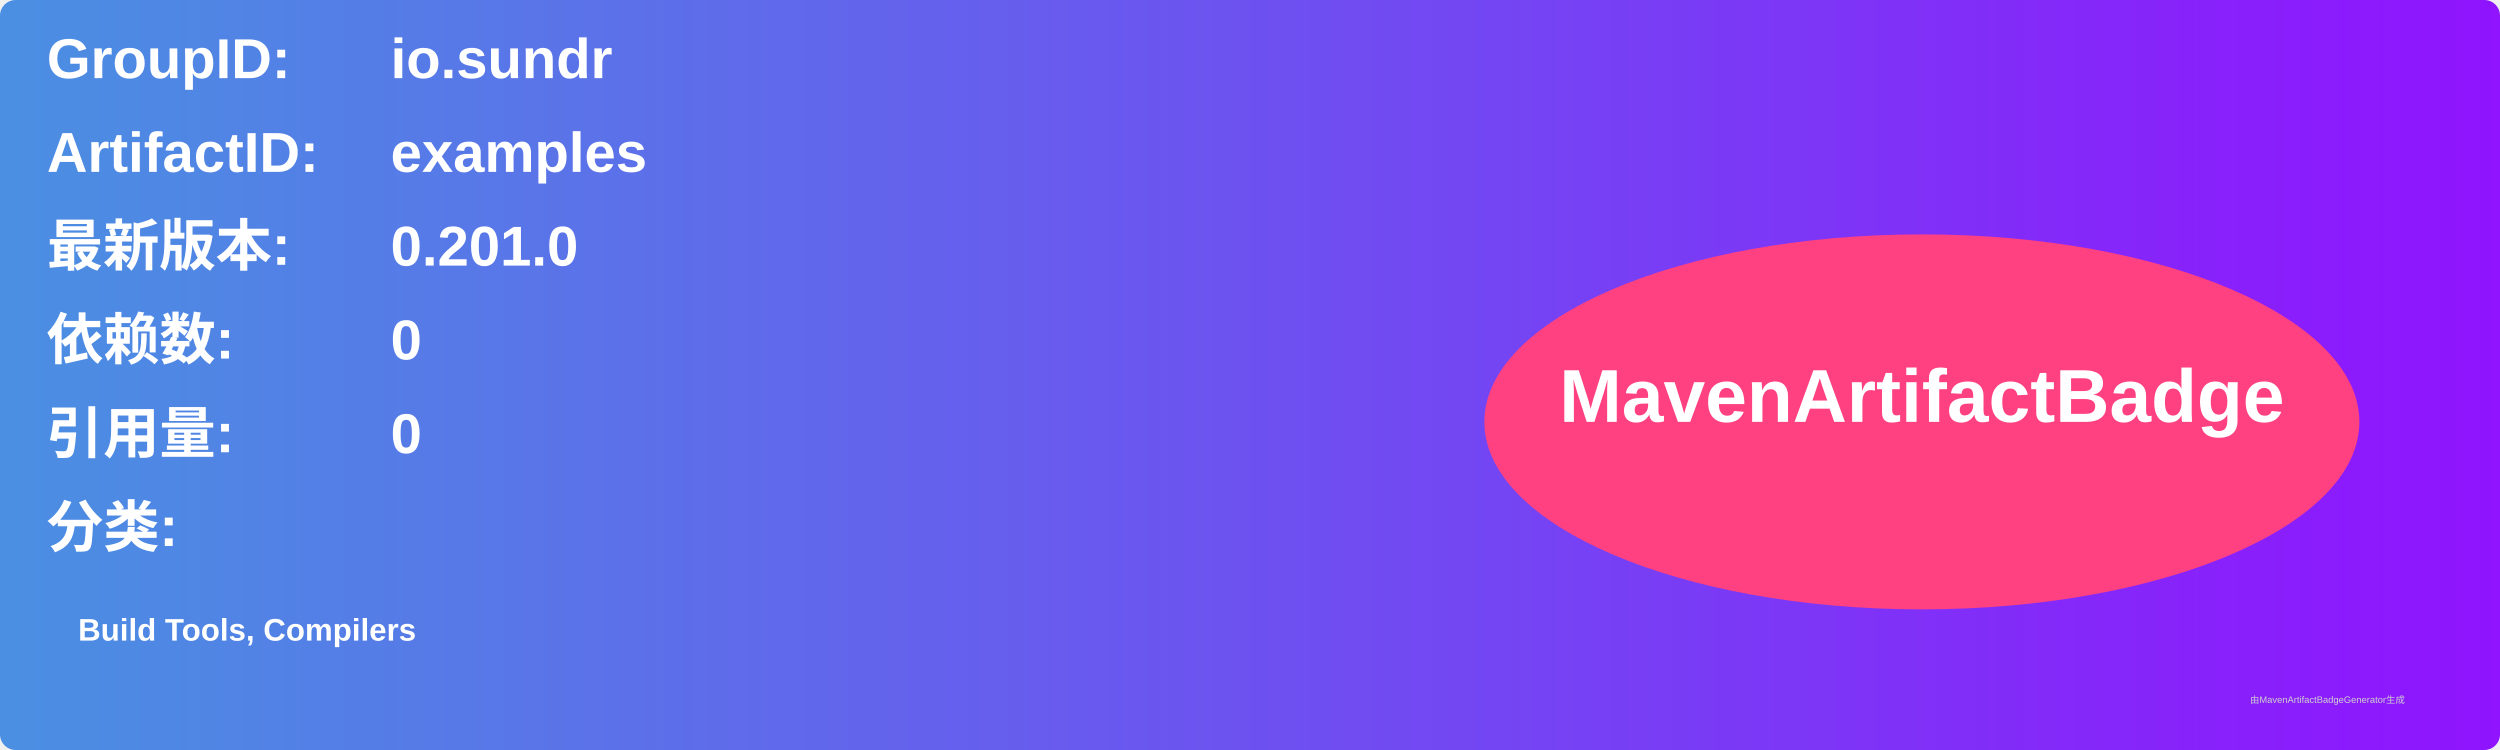
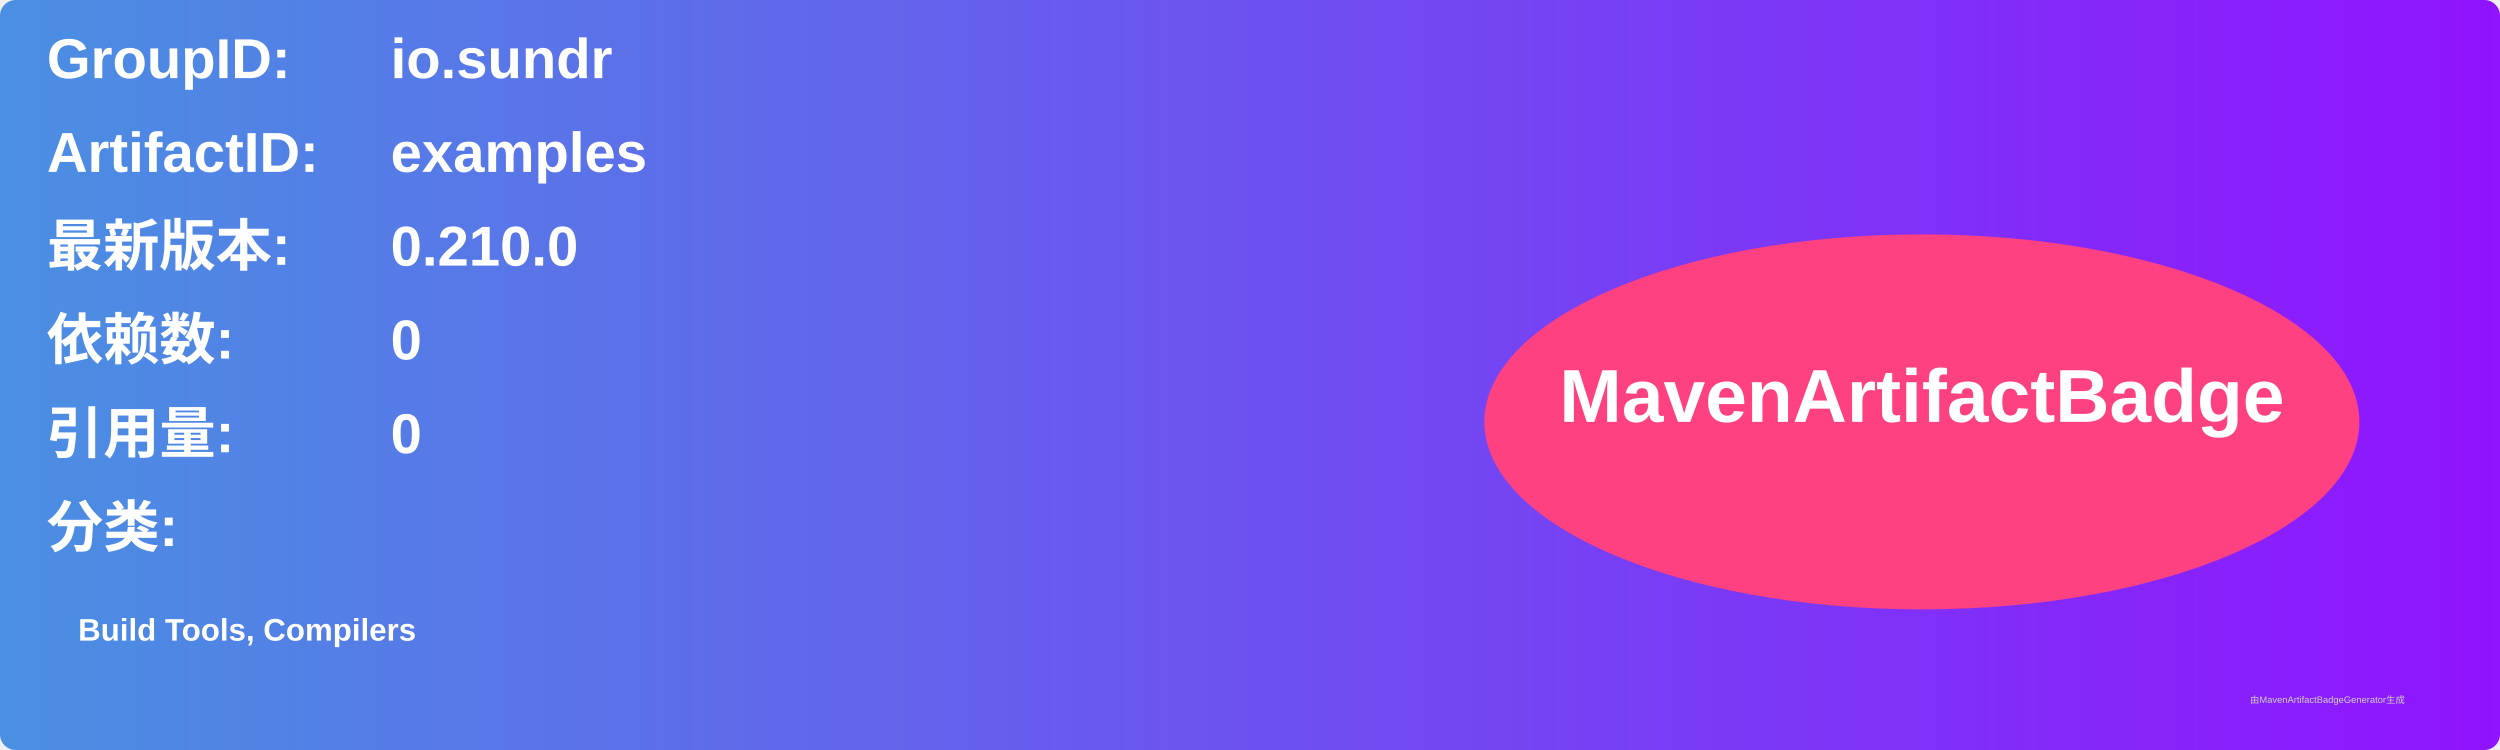
<svg xmlns="http://www.w3.org/2000/svg" width="800" height="240" viewBox="0 0 800 240">
  <linearGradient id="grad" x1="0%" y1="0%" x2="100%" y2="0%">
    <stop offset="0%" stop-color="#4a90e2" />
    <stop offset="100%" stop-color="#9013fe" />
  </linearGradient>
  <rect width="100%" height="100%" rx="5" ry="5" fill="url(#grad)" />
  <g transform="translate(15, 15)">
    <text x="0" y="10" font-family="Arial" font-size="18" fill="white" font-weight="bold" width="260">GroupID:</text>
    <text x="110" y="10" font-family="Arial" font-size="18" fill="white" font-weight="bold" width="460">io.sundr</text>
    <text x="0" y="40" font-family="Arial" font-size="18" fill="white" font-weight="bold" width="260">ArtifactID:</text>
    <text x="110" y="40" font-family="Arial" font-size="18" fill="white" font-weight="bold" width="460">examples</text>
    <text x="0" y="70" font-family="Arial" font-size="18" fill="white" font-weight="bold">最新版本:</text>
    <text x="110" y="70" font-family="Arial" font-size="18" fill="white" font-weight="bold">
-       <tspan font-weight="bold">0.201.0</tspan>
+       <tspan font-weight="bold">0.210.0</tspan>
    </text>
    <text x="0" y="100" font-family="Arial" font-size="18" fill="white" font-weight="bold">依赖数: </text>
    <text x="110" y="100" font-family="Arial" font-size="18" fill="white">
      <tspan font-weight="bold">0</tspan>
    </text>
    <text x="0" y="130" font-family="Arial" font-size="18" fill="white" font-weight="bold">引用量: </text>
    <text x="110" y="130" font-family="Arial" font-size="18" fill="white">
      <tspan font-weight="bold">0</tspan>
    </text>
    <text x="0" y="160" font-family="Arial" font-size="18" fill="white" font-weight="bold">分类:</text>
    <text x="10" y="190" font-family="Arial" font-size="10" fill="white">
      <tspan font-weight="bold">Build Tools, Compilers</tspan>
    </text>
    <ellipse cx="600" cy="120" rx="140" ry="60" fill="#ff4081" />
    <text x="600" y="120" text-anchor="middle" font-family="Arial" font-size="24" fill="white" font-weight="bold">MavenArtifactBadge</text>
  </g>
  <text x="720" y="225" font-family="Arial" font-size="3" fill="#d0d0d0">由MavenArtifactBadgeGenerator生成</text>
</svg>
